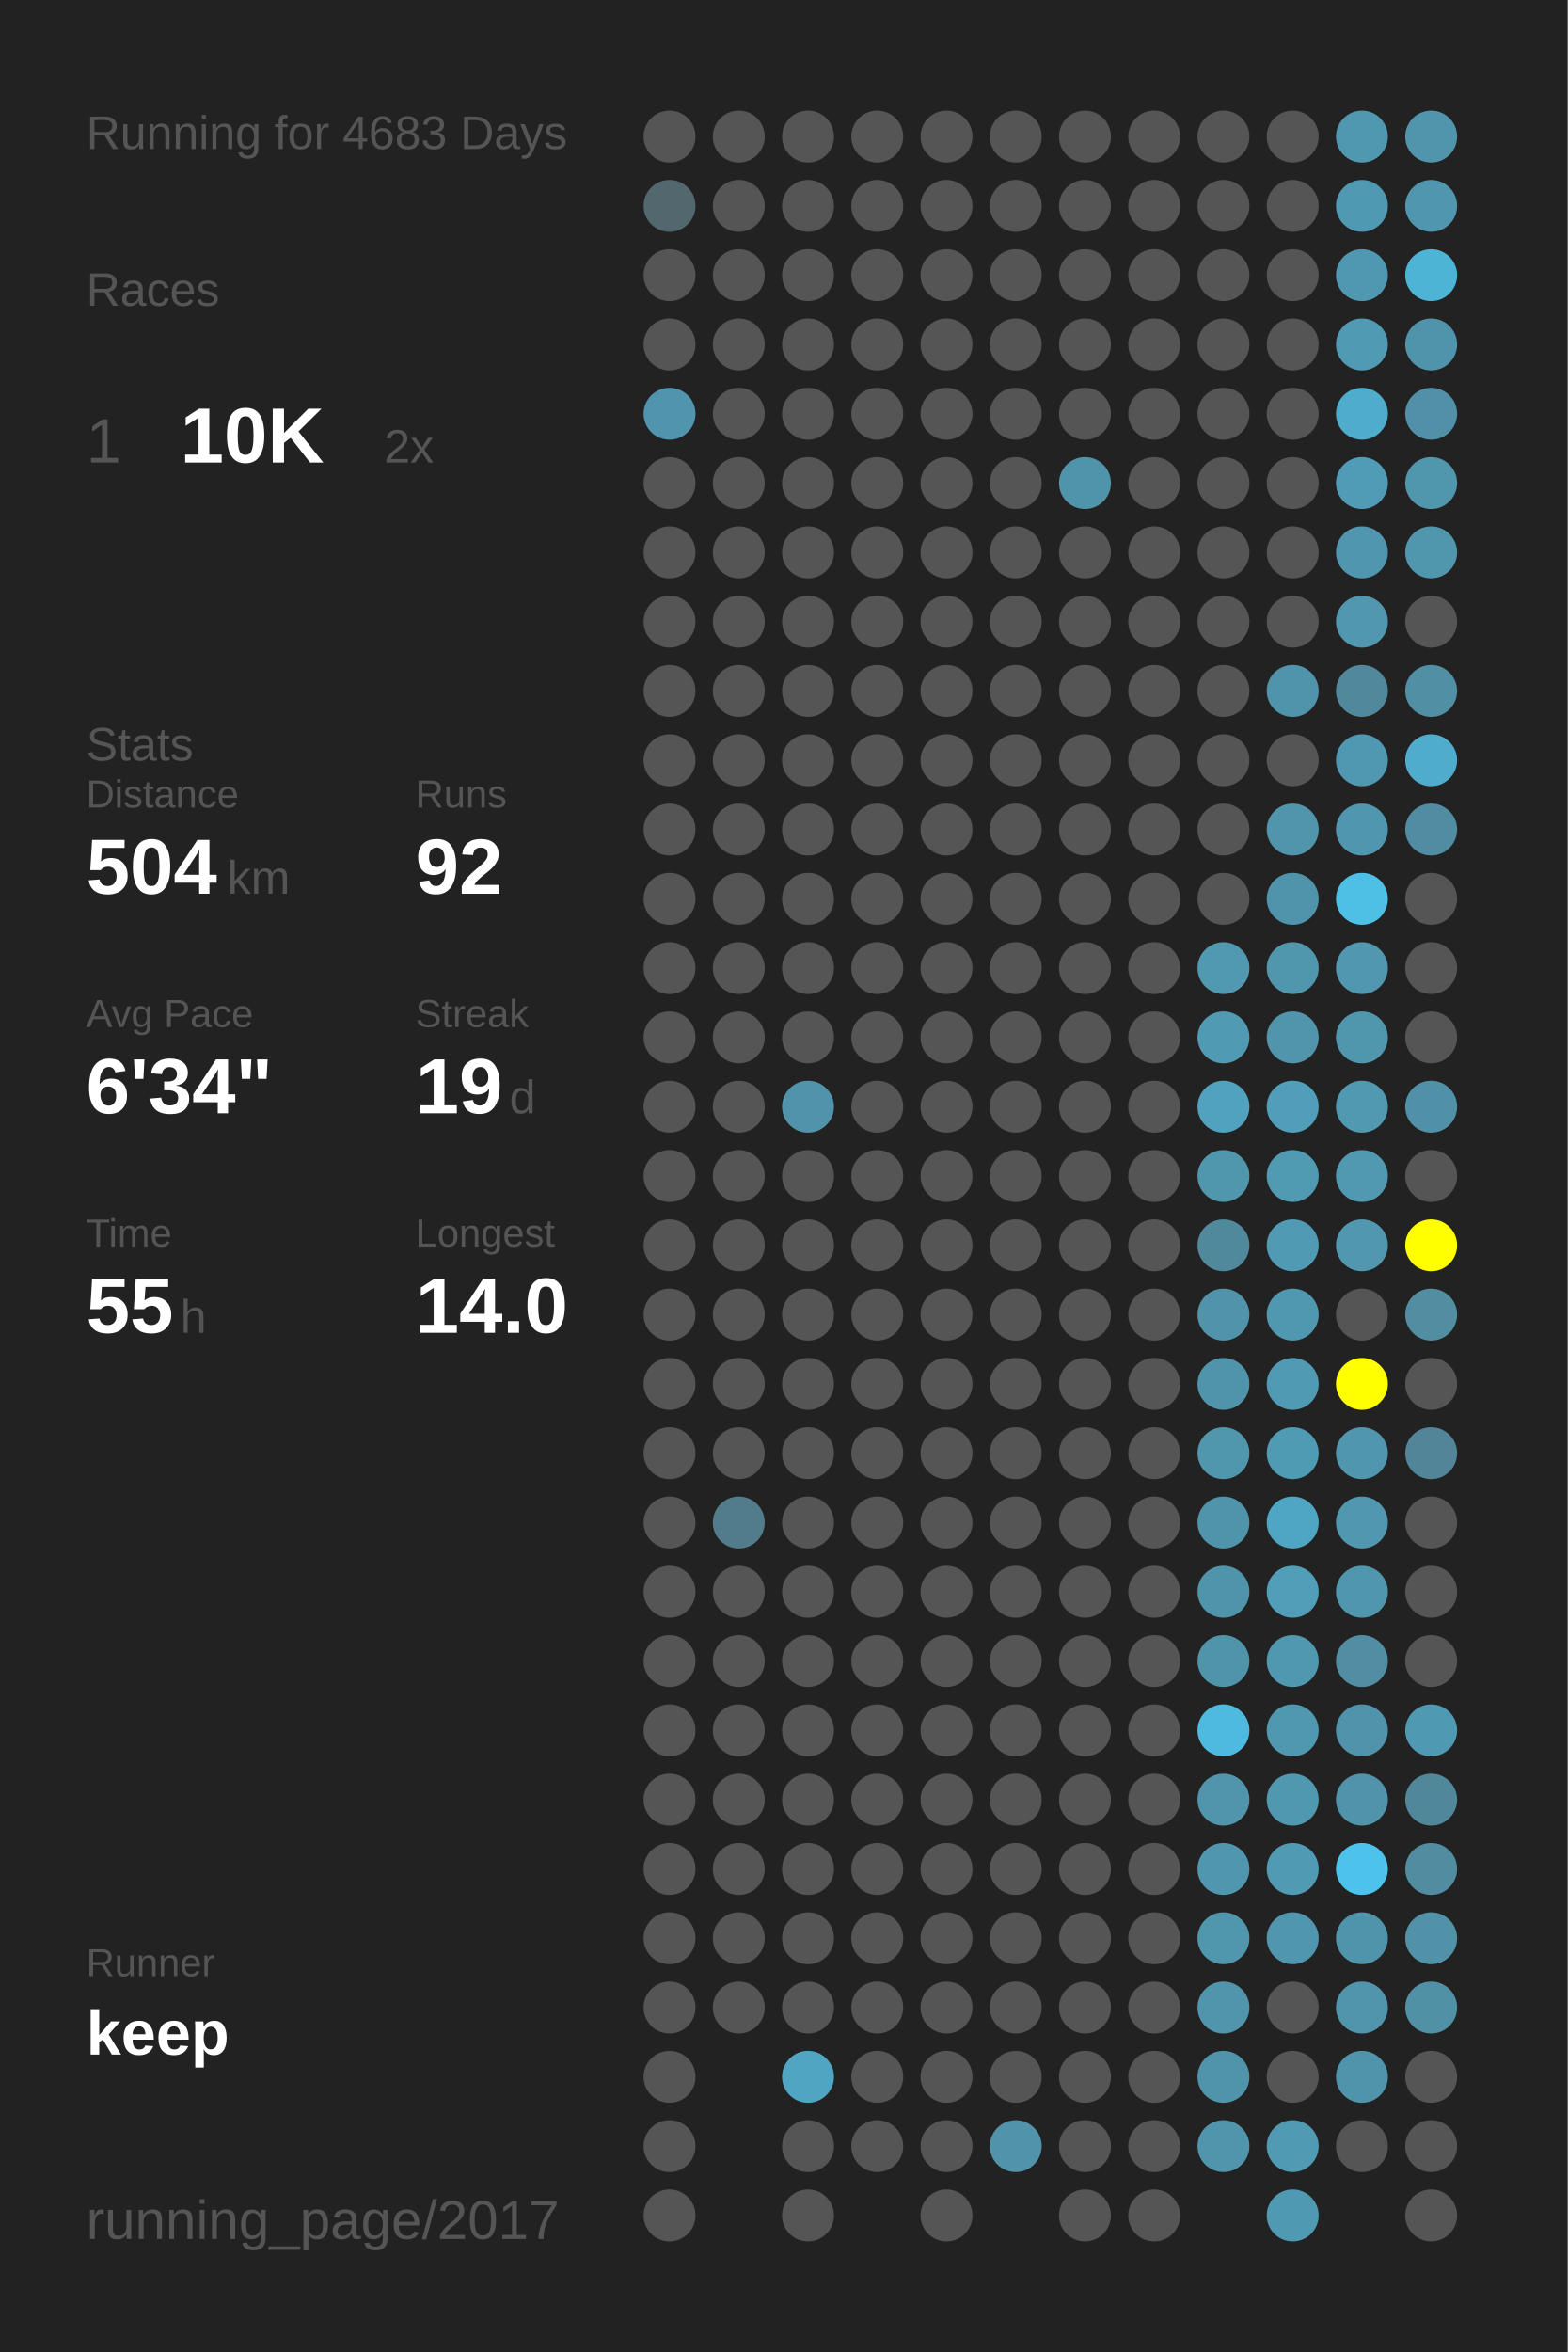
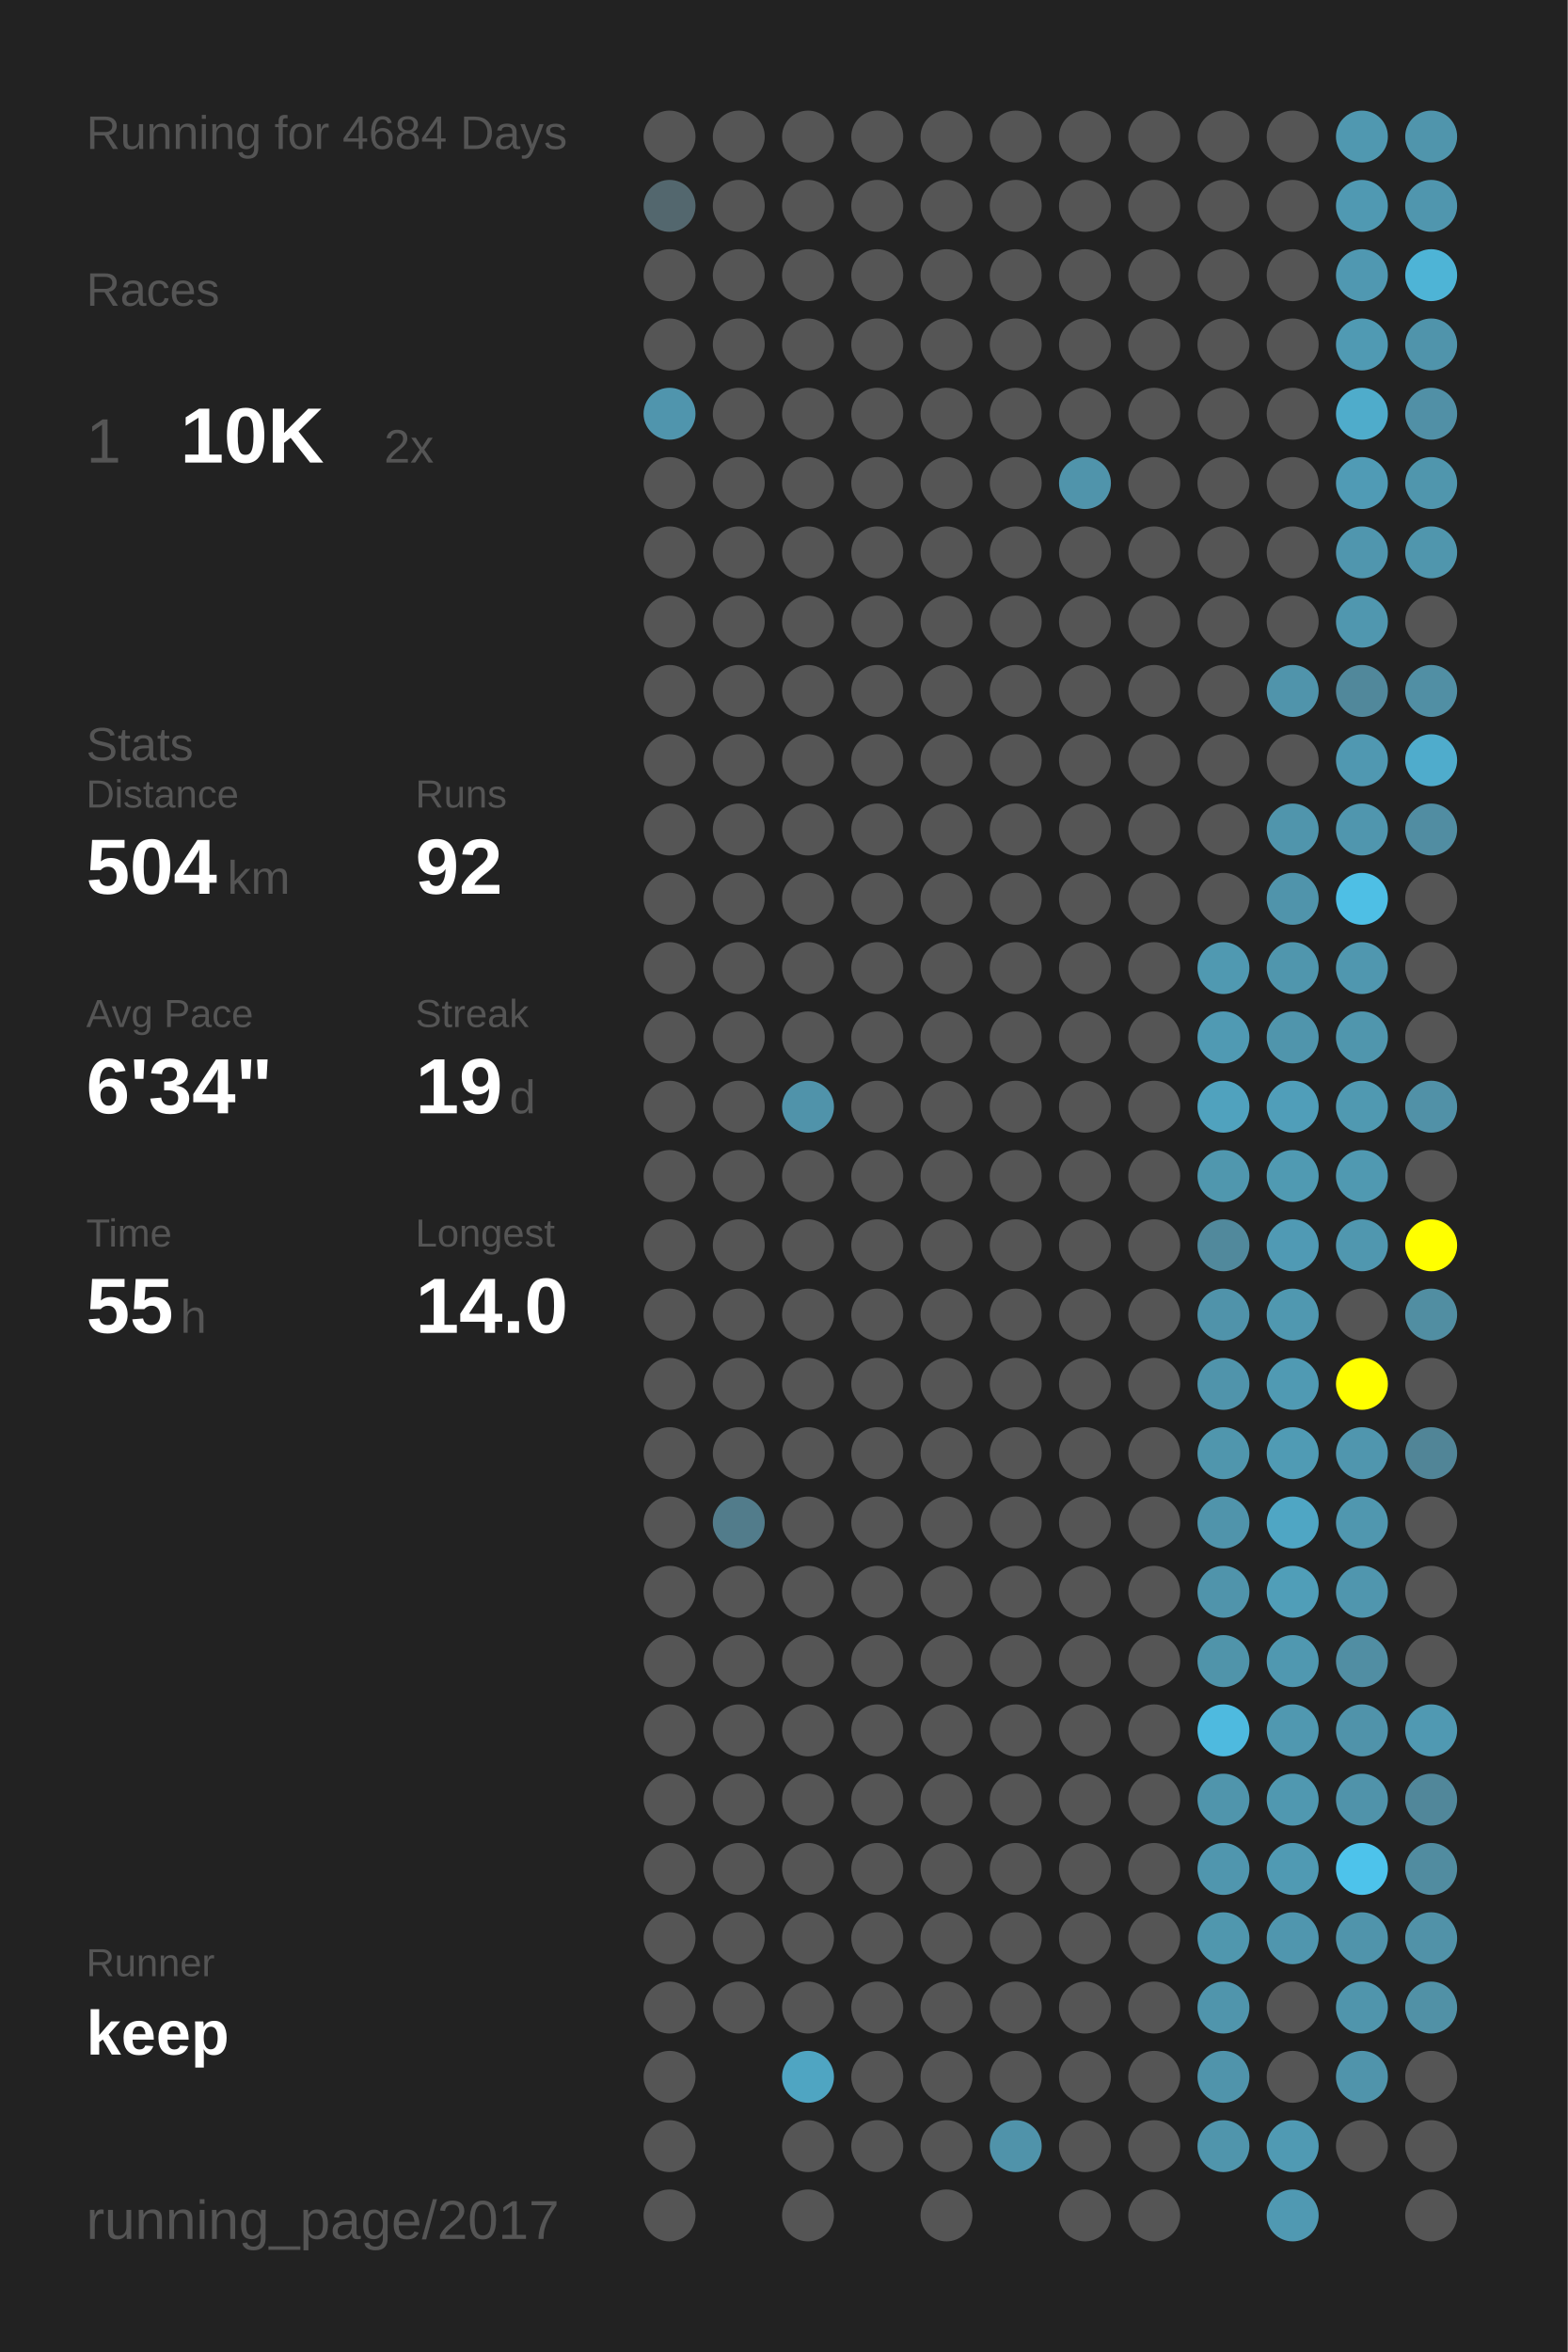
<svg xmlns="http://www.w3.org/2000/svg" baseProfile="full" height="300mm" version="1.1" viewBox="0,0,200,300" width="200mm">
  <defs />
  <rect fill="#222222" height="300" width="200" x="0" y="0" />
-   <text fill="#555555" style="font-size:6px; font-family:Arial;" x="11" y="19">Running for 4683 Days</text>
+   <text fill="#555555" style="font-size:6px; font-family:Arial;" x="11" y="19">Running for 4684 Days</text>
  <text fill="#555555" style="font-size:6px; font-family:Arial;" x="11" y="39">Races</text>
  <text fill="#555555" style="font-size:8px; font-family:Arial;" x="11" y="59">1</text>
  <text fill="#FFFFFF" style="font-size:10px; font-family:Arial; font-weight:bold;" x="23" y="59">10K</text>
  <text fill="#555555" style="font-size:6px; font-family:Arial;" x="49" y="59">2x</text>
  <text fill="#555555" style="font-size:6px; font-family:Arial;" x="11" y="97">Stats</text>
  <text fill="#555555" style="font-size:5px; font-family:Arial;" x="11" y="103">Distance</text>
  <text fill="#FFFFFF" style="font-size:10px; font-family:Arial; font-weight:bold;" x="11" y="114">504</text>
  <text fill="#555555" style="font-size:6px; font-family:Arial;" x="29" y="114">km</text>
  <text fill="#555555" style="font-size:5px; font-family:Arial;" x="53" y="103">Runs</text>
  <text fill="#FFFFFF" style="font-size:10px; font-family:Arial; font-weight:bold;" x="53" y="114">92</text>
  <text fill="#555555" style="font-size:5px; font-family:Arial;" x="11" y="131">Avg Pace</text>
  <text fill="#FFFFFF" style="font-size:10px; font-family:Arial; font-weight:bold;" x="11" y="142">6'34"</text>
  <text fill="#555555" style="font-size:5px; font-family:Arial;" x="53" y="131">Streak</text>
  <text fill="#FFFFFF" style="font-size:10px; font-family:Arial; font-weight:bold;" x="53" y="142">19</text>
  <text fill="#555555" style="font-size:6px; font-family:Arial;" x="65" y="142">d</text>
  <text fill="#555555" style="font-size:5px; font-family:Arial;" x="11" y="159">Time</text>
  <text fill="#FFFFFF" style="font-size:10px; font-family:Arial; font-weight:bold;" x="11" y="170">55</text>
  <text fill="#555555" style="font-size:6px; font-family:Arial;" x="23" y="170">h</text>
  <text fill="#555555" style="font-size:5px; font-family:Arial;" x="53" y="159">Longest</text>
  <text fill="#FFFFFF" style="font-size:10px; font-family:Arial; font-weight:bold;" x="53" y="170">14.0</text>
  <text fill="#555555" style="font-size:5px; font-family:Arial;" x="11" y="252.065">Runner</text>
  <text fill="#FFFFFF" style="font-size:8px; font-family:Arial; font-weight:bold;" x="11" y="262.065">keep</text>
  <text fill="#555555" style="font-size:7px; font-family:Arial;" x="11" y="285.581">running_page/2017</text>
  <circle cx="85.417" cy="17.419" fill="#555555" r="3.312" />
  <circle cx="85.417" cy="26.258" fill="#53676e" r="3.312" />
  <circle cx="85.417" cy="35.097" fill="#555555" r="3.312" />
  <circle cx="85.417" cy="43.935" fill="#555555" r="3.312" />
  <circle cx="85.417" cy="52.774" fill="#5095ad" r="3.312" />
  <circle cx="85.417" cy="61.613" fill="#555555" r="3.312" />
  <circle cx="85.417" cy="70.452" fill="#555555" r="3.312" />
  <circle cx="85.417" cy="79.29" fill="#555555" r="3.312" />
  <circle cx="85.417" cy="88.129" fill="#555555" r="3.312" />
  <circle cx="85.417" cy="96.968" fill="#555555" r="3.312" />
  <circle cx="85.417" cy="105.806" fill="#555555" r="3.312" />
  <circle cx="85.417" cy="114.645" fill="#555555" r="3.312" />
  <circle cx="85.417" cy="123.484" fill="#555555" r="3.312" />
  <circle cx="85.417" cy="132.323" fill="#555555" r="3.312" />
  <circle cx="85.417" cy="141.161" fill="#555555" r="3.312" />
  <circle cx="85.417" cy="150" fill="#555555" r="3.312" />
  <circle cx="85.417" cy="158.839" fill="#555555" r="3.312" />
  <circle cx="85.417" cy="167.677" fill="#555555" r="3.312" />
  <circle cx="85.417" cy="176.516" fill="#555555" r="3.312" />
  <circle cx="85.417" cy="185.355" fill="#555555" r="3.312" />
  <circle cx="85.417" cy="194.194" fill="#555555" r="3.312" />
  <circle cx="85.417" cy="203.032" fill="#555555" r="3.312" />
  <circle cx="85.417" cy="211.871" fill="#555555" r="3.312" />
  <circle cx="85.417" cy="220.71" fill="#555555" r="3.312" />
  <circle cx="85.417" cy="229.548" fill="#555555" r="3.312" />
  <circle cx="85.417" cy="238.387" fill="#555555" r="3.312" />
  <circle cx="85.417" cy="247.226" fill="#555555" r="3.312" />
  <circle cx="85.417" cy="256.065" fill="#555555" r="3.312" />
  <circle cx="85.417" cy="264.903" fill="#555555" r="3.312" />
  <circle cx="85.417" cy="273.742" fill="#555555" r="3.312" />
  <circle cx="85.417" cy="282.581" fill="#555555" r="3.312" />
  <circle cx="94.25" cy="17.419" fill="#555555" r="3.312" />
  <circle cx="94.25" cy="26.258" fill="#555555" r="3.312" />
  <circle cx="94.25" cy="35.097" fill="#555555" r="3.312" />
  <circle cx="94.25" cy="43.935" fill="#555555" r="3.312" />
  <circle cx="94.25" cy="52.774" fill="#555555" r="3.312" />
  <circle cx="94.25" cy="61.613" fill="#555555" r="3.312" />
  <circle cx="94.25" cy="70.452" fill="#555555" r="3.312" />
  <circle cx="94.25" cy="79.29" fill="#555555" r="3.312" />
  <circle cx="94.25" cy="88.129" fill="#555555" r="3.312" />
  <circle cx="94.25" cy="96.968" fill="#555555" r="3.312" />
  <circle cx="94.25" cy="105.806" fill="#555555" r="3.312" />
  <circle cx="94.25" cy="114.645" fill="#555555" r="3.312" />
  <circle cx="94.25" cy="123.484" fill="#555555" r="3.312" />
  <circle cx="94.25" cy="132.323" fill="#555555" r="3.312" />
  <circle cx="94.25" cy="141.161" fill="#555555" r="3.312" />
  <circle cx="94.25" cy="150" fill="#555555" r="3.312" />
  <circle cx="94.25" cy="158.839" fill="#555555" r="3.312" />
  <circle cx="94.25" cy="167.677" fill="#555555" r="3.312" />
  <circle cx="94.25" cy="176.516" fill="#555555" r="3.312" />
  <circle cx="94.25" cy="185.355" fill="#555555" r="3.312" />
  <circle cx="94.25" cy="194.194" fill="#527c8b" r="3.312" />
  <circle cx="94.25" cy="203.032" fill="#555555" r="3.312" />
  <circle cx="94.25" cy="211.871" fill="#555555" r="3.312" />
  <circle cx="94.25" cy="220.71" fill="#555555" r="3.312" />
  <circle cx="94.25" cy="229.548" fill="#555555" r="3.312" />
  <circle cx="94.25" cy="238.387" fill="#555555" r="3.312" />
  <circle cx="94.25" cy="247.226" fill="#555555" r="3.312" />
  <circle cx="94.25" cy="256.065" fill="#555555" r="3.312" />
  <circle cx="103.083" cy="17.419" fill="#555555" r="3.312" />
  <circle cx="103.083" cy="26.258" fill="#555555" r="3.312" />
  <circle cx="103.083" cy="35.097" fill="#555555" r="3.312" />
  <circle cx="103.083" cy="43.935" fill="#555555" r="3.312" />
  <circle cx="103.083" cy="52.774" fill="#555555" r="3.312" />
  <circle cx="103.083" cy="61.613" fill="#555555" r="3.312" />
  <circle cx="103.083" cy="70.452" fill="#555555" r="3.312" />
  <circle cx="103.083" cy="79.29" fill="#555555" r="3.312" />
  <circle cx="103.083" cy="88.129" fill="#555555" r="3.312" />
  <circle cx="103.083" cy="96.968" fill="#555555" r="3.312" />
  <circle cx="103.083" cy="105.806" fill="#555555" r="3.312" />
  <circle cx="103.083" cy="114.645" fill="#555555" r="3.312" />
  <circle cx="103.083" cy="123.484" fill="#555555" r="3.312" />
  <circle cx="103.083" cy="132.323" fill="#555555" r="3.312" />
  <circle cx="103.083" cy="141.161" fill="#5093aa" r="3.312" />
  <circle cx="103.083" cy="150" fill="#555555" r="3.312" />
  <circle cx="103.083" cy="158.839" fill="#555555" r="3.312" />
  <circle cx="103.083" cy="167.677" fill="#555555" r="3.312" />
  <circle cx="103.083" cy="176.516" fill="#555555" r="3.312" />
  <circle cx="103.083" cy="185.355" fill="#555555" r="3.312" />
  <circle cx="103.083" cy="194.194" fill="#555555" r="3.312" />
  <circle cx="103.083" cy="203.032" fill="#555555" r="3.312" />
  <circle cx="103.083" cy="211.871" fill="#555555" r="3.312" />
  <circle cx="103.083" cy="220.71" fill="#555555" r="3.312" />
  <circle cx="103.083" cy="229.548" fill="#555555" r="3.312" />
  <circle cx="103.083" cy="238.387" fill="#555555" r="3.312" />
  <circle cx="103.083" cy="247.226" fill="#555555" r="3.312" />
  <circle cx="103.083" cy="256.065" fill="#555555" r="3.312" />
  <circle cx="103.083" cy="264.903" fill="#4fa5c2" r="3.312" />
  <circle cx="103.083" cy="273.742" fill="#555555" r="3.312" />
  <circle cx="103.083" cy="282.581" fill="#555555" r="3.312" />
  <circle cx="111.917" cy="17.419" fill="#555555" r="3.312" />
  <circle cx="111.917" cy="26.258" fill="#555555" r="3.312" />
  <circle cx="111.917" cy="35.097" fill="#555555" r="3.312" />
  <circle cx="111.917" cy="43.935" fill="#555555" r="3.312" />
  <circle cx="111.917" cy="52.774" fill="#555555" r="3.312" />
  <circle cx="111.917" cy="61.613" fill="#555555" r="3.312" />
  <circle cx="111.917" cy="70.452" fill="#555555" r="3.312" />
  <circle cx="111.917" cy="79.29" fill="#555555" r="3.312" />
  <circle cx="111.917" cy="88.129" fill="#555555" r="3.312" />
  <circle cx="111.917" cy="96.968" fill="#555555" r="3.312" />
  <circle cx="111.917" cy="105.806" fill="#555555" r="3.312" />
  <circle cx="111.917" cy="114.645" fill="#555555" r="3.312" />
  <circle cx="111.917" cy="123.484" fill="#555555" r="3.312" />
  <circle cx="111.917" cy="132.323" fill="#555555" r="3.312" />
  <circle cx="111.917" cy="141.161" fill="#555555" r="3.312" />
  <circle cx="111.917" cy="150" fill="#555555" r="3.312" />
  <circle cx="111.917" cy="158.839" fill="#555555" r="3.312" />
  <circle cx="111.917" cy="167.677" fill="#555555" r="3.312" />
  <circle cx="111.917" cy="176.516" fill="#555555" r="3.312" />
  <circle cx="111.917" cy="185.355" fill="#555555" r="3.312" />
  <circle cx="111.917" cy="194.194" fill="#555555" r="3.312" />
  <circle cx="111.917" cy="203.032" fill="#555555" r="3.312" />
  <circle cx="111.917" cy="211.871" fill="#555555" r="3.312" />
  <circle cx="111.917" cy="220.71" fill="#555555" r="3.312" />
  <circle cx="111.917" cy="229.548" fill="#555555" r="3.312" />
  <circle cx="111.917" cy="238.387" fill="#555555" r="3.312" />
  <circle cx="111.917" cy="247.226" fill="#555555" r="3.312" />
  <circle cx="111.917" cy="256.065" fill="#555555" r="3.312" />
  <circle cx="111.917" cy="264.903" fill="#555555" r="3.312" />
  <circle cx="111.917" cy="273.742" fill="#555555" r="3.312" />
  <circle cx="120.75" cy="17.419" fill="#555555" r="3.312" />
  <circle cx="120.75" cy="26.258" fill="#555555" r="3.312" />
  <circle cx="120.75" cy="35.097" fill="#555555" r="3.312" />
  <circle cx="120.75" cy="43.935" fill="#555555" r="3.312" />
  <circle cx="120.75" cy="52.774" fill="#555555" r="3.312" />
  <circle cx="120.75" cy="61.613" fill="#555555" r="3.312" />
  <circle cx="120.75" cy="70.452" fill="#555555" r="3.312" />
  <circle cx="120.75" cy="79.29" fill="#555555" r="3.312" />
  <circle cx="120.75" cy="88.129" fill="#555555" r="3.312" />
  <circle cx="120.75" cy="96.968" fill="#555555" r="3.312" />
  <circle cx="120.75" cy="105.806" fill="#555555" r="3.312" />
  <circle cx="120.75" cy="114.645" fill="#555555" r="3.312" />
  <circle cx="120.75" cy="123.484" fill="#555555" r="3.312" />
  <circle cx="120.75" cy="132.323" fill="#555555" r="3.312" />
  <circle cx="120.75" cy="141.161" fill="#555555" r="3.312" />
  <circle cx="120.75" cy="150" fill="#555555" r="3.312" />
  <circle cx="120.75" cy="158.839" fill="#555555" r="3.312" />
  <circle cx="120.75" cy="167.677" fill="#555555" r="3.312" />
  <circle cx="120.75" cy="176.516" fill="#555555" r="3.312" />
  <circle cx="120.75" cy="185.355" fill="#555555" r="3.312" />
  <circle cx="120.75" cy="194.194" fill="#555555" r="3.312" />
  <circle cx="120.75" cy="203.032" fill="#555555" r="3.312" />
  <circle cx="120.75" cy="211.871" fill="#555555" r="3.312" />
  <circle cx="120.75" cy="220.71" fill="#555555" r="3.312" />
  <circle cx="120.75" cy="229.548" fill="#555555" r="3.312" />
  <circle cx="120.75" cy="238.387" fill="#555555" r="3.312" />
  <circle cx="120.75" cy="247.226" fill="#555555" r="3.312" />
  <circle cx="120.75" cy="256.065" fill="#555555" r="3.312" />
  <circle cx="120.75" cy="264.903" fill="#555555" r="3.312" />
  <circle cx="120.75" cy="273.742" fill="#555555" r="3.312" />
  <circle cx="120.75" cy="282.581" fill="#555555" r="3.312" />
  <circle cx="129.583" cy="17.419" fill="#555555" r="3.312" />
  <circle cx="129.583" cy="26.258" fill="#555555" r="3.312" />
  <circle cx="129.583" cy="35.097" fill="#555555" r="3.312" />
  <circle cx="129.583" cy="43.935" fill="#555555" r="3.312" />
  <circle cx="129.583" cy="52.774" fill="#555555" r="3.312" />
  <circle cx="129.583" cy="61.613" fill="#555555" r="3.312" />
  <circle cx="129.583" cy="70.452" fill="#555555" r="3.312" />
  <circle cx="129.583" cy="79.29" fill="#555555" r="3.312" />
  <circle cx="129.583" cy="88.129" fill="#555555" r="3.312" />
  <circle cx="129.583" cy="96.968" fill="#555555" r="3.312" />
  <circle cx="129.583" cy="105.806" fill="#555555" r="3.312" />
  <circle cx="129.583" cy="114.645" fill="#555555" r="3.312" />
  <circle cx="129.583" cy="123.484" fill="#555555" r="3.312" />
  <circle cx="129.583" cy="132.323" fill="#555555" r="3.312" />
  <circle cx="129.583" cy="141.161" fill="#555555" r="3.312" />
  <circle cx="129.583" cy="150" fill="#555555" r="3.312" />
  <circle cx="129.583" cy="158.839" fill="#555555" r="3.312" />
  <circle cx="129.583" cy="167.677" fill="#555555" r="3.312" />
  <circle cx="129.583" cy="176.516" fill="#555555" r="3.312" />
  <circle cx="129.583" cy="185.355" fill="#555555" r="3.312" />
  <circle cx="129.583" cy="194.194" fill="#555555" r="3.312" />
  <circle cx="129.583" cy="203.032" fill="#555555" r="3.312" />
  <circle cx="129.583" cy="211.871" fill="#555555" r="3.312" />
  <circle cx="129.583" cy="220.71" fill="#555555" r="3.312" />
  <circle cx="129.583" cy="229.548" fill="#555555" r="3.312" />
  <circle cx="129.583" cy="238.387" fill="#555555" r="3.312" />
  <circle cx="129.583" cy="247.226" fill="#555555" r="3.312" />
  <circle cx="129.583" cy="256.065" fill="#555555" r="3.312" />
  <circle cx="129.583" cy="264.903" fill="#555555" r="3.312" />
  <circle cx="129.583" cy="273.742" fill="#5093aa" r="3.312" />
  <circle cx="138.417" cy="17.419" fill="#555555" r="3.312" />
  <circle cx="138.417" cy="26.258" fill="#555555" r="3.312" />
  <circle cx="138.417" cy="35.097" fill="#555555" r="3.312" />
  <circle cx="138.417" cy="43.935" fill="#555555" r="3.312" />
  <circle cx="138.417" cy="52.774" fill="#555555" r="3.312" />
  <circle cx="138.417" cy="61.613" fill="#5094ab" r="3.312" />
  <circle cx="138.417" cy="70.452" fill="#555555" r="3.312" />
  <circle cx="138.417" cy="79.29" fill="#555555" r="3.312" />
  <circle cx="138.417" cy="88.129" fill="#555555" r="3.312" />
  <circle cx="138.417" cy="96.968" fill="#555555" r="3.312" />
  <circle cx="138.417" cy="105.806" fill="#555555" r="3.312" />
  <circle cx="138.417" cy="114.645" fill="#555555" r="3.312" />
  <circle cx="138.417" cy="123.484" fill="#555555" r="3.312" />
  <circle cx="138.417" cy="132.323" fill="#555555" r="3.312" />
  <circle cx="138.417" cy="141.161" fill="#555555" r="3.312" />
  <circle cx="138.417" cy="150" fill="#555555" r="3.312" />
  <circle cx="138.417" cy="158.839" fill="#555555" r="3.312" />
  <circle cx="138.417" cy="167.677" fill="#555555" r="3.312" />
  <circle cx="138.417" cy="176.516" fill="#555555" r="3.312" />
  <circle cx="138.417" cy="185.355" fill="#555555" r="3.312" />
  <circle cx="138.417" cy="194.194" fill="#555555" r="3.312" />
  <circle cx="138.417" cy="203.032" fill="#555555" r="3.312" />
  <circle cx="138.417" cy="211.871" fill="#555555" r="3.312" />
  <circle cx="138.417" cy="220.71" fill="#555555" r="3.312" />
  <circle cx="138.417" cy="229.548" fill="#555555" r="3.312" />
  <circle cx="138.417" cy="238.387" fill="#555555" r="3.312" />
  <circle cx="138.417" cy="247.226" fill="#555555" r="3.312" />
  <circle cx="138.417" cy="256.065" fill="#555555" r="3.312" />
  <circle cx="138.417" cy="264.903" fill="#555555" r="3.312" />
  <circle cx="138.417" cy="273.742" fill="#555555" r="3.312" />
  <circle cx="138.417" cy="282.581" fill="#555555" r="3.312" />
  <circle cx="147.25" cy="17.419" fill="#555555" r="3.312" />
  <circle cx="147.25" cy="26.258" fill="#555555" r="3.312" />
  <circle cx="147.25" cy="35.097" fill="#555555" r="3.312" />
  <circle cx="147.25" cy="43.935" fill="#555555" r="3.312" />
  <circle cx="147.25" cy="52.774" fill="#555555" r="3.312" />
  <circle cx="147.25" cy="61.613" fill="#555555" r="3.312" />
  <circle cx="147.25" cy="70.452" fill="#555555" r="3.312" />
  <circle cx="147.25" cy="79.29" fill="#555555" r="3.312" />
  <circle cx="147.25" cy="88.129" fill="#555555" r="3.312" />
  <circle cx="147.25" cy="96.968" fill="#555555" r="3.312" />
  <circle cx="147.25" cy="105.806" fill="#555555" r="3.312" />
  <circle cx="147.25" cy="114.645" fill="#555555" r="3.312" />
  <circle cx="147.25" cy="123.484" fill="#555555" r="3.312" />
  <circle cx="147.25" cy="132.323" fill="#555555" r="3.312" />
  <circle cx="147.25" cy="141.161" fill="#555555" r="3.312" />
  <circle cx="147.25" cy="150" fill="#555555" r="3.312" />
  <circle cx="147.25" cy="158.839" fill="#555555" r="3.312" />
  <circle cx="147.25" cy="167.677" fill="#555555" r="3.312" />
  <circle cx="147.25" cy="176.516" fill="#555555" r="3.312" />
  <circle cx="147.25" cy="185.355" fill="#555555" r="3.312" />
  <circle cx="147.25" cy="194.194" fill="#555555" r="3.312" />
  <circle cx="147.25" cy="203.032" fill="#555555" r="3.312" />
  <circle cx="147.25" cy="211.871" fill="#555555" r="3.312" />
  <circle cx="147.25" cy="220.71" fill="#555555" r="3.312" />
  <circle cx="147.25" cy="229.548" fill="#555555" r="3.312" />
  <circle cx="147.25" cy="238.387" fill="#555555" r="3.312" />
  <circle cx="147.25" cy="247.226" fill="#555555" r="3.312" />
  <circle cx="147.25" cy="256.065" fill="#555555" r="3.312" />
  <circle cx="147.25" cy="264.903" fill="#555555" r="3.312" />
  <circle cx="147.25" cy="273.742" fill="#555555" r="3.312" />
  <circle cx="147.25" cy="282.581" fill="#555555" r="3.312" />
  <circle cx="156.083" cy="17.419" fill="#555555" r="3.312" />
  <circle cx="156.083" cy="26.258" fill="#555555" r="3.312" />
  <circle cx="156.083" cy="35.097" fill="#555555" r="3.312" />
  <circle cx="156.083" cy="43.935" fill="#555555" r="3.312" />
  <circle cx="156.083" cy="52.774" fill="#555555" r="3.312" />
  <circle cx="156.083" cy="61.613" fill="#555555" r="3.312" />
  <circle cx="156.083" cy="70.452" fill="#555555" r="3.312" />
  <circle cx="156.083" cy="79.29" fill="#555555" r="3.312" />
  <circle cx="156.083" cy="88.129" fill="#555555" r="3.312" />
  <circle cx="156.083" cy="96.968" fill="#555555" r="3.312" />
  <circle cx="156.083" cy="105.806" fill="#555555" r="3.312" />
  <circle cx="156.083" cy="114.645" fill="#555555" r="3.312" />
  <circle cx="156.083" cy="123.484" fill="#5099b1" r="3.312" />
  <circle cx="156.083" cy="132.323" fill="#509ab3" r="3.312" />
  <circle cx="156.083" cy="141.161" fill="#50a2be" r="3.312" />
  <circle cx="156.083" cy="150" fill="#5097ae" r="3.312" />
  <circle cx="156.083" cy="158.839" fill="#51899c" r="3.312" />
  <circle cx="156.083" cy="167.677" fill="#5093aa" r="3.312" />
  <circle cx="156.083" cy="176.516" fill="#5094ab" r="3.312" />
  <circle cx="156.083" cy="185.355" fill="#5096ad" r="3.312" />
  <circle cx="156.083" cy="194.194" fill="#5094ab" r="3.312" />
  <circle cx="156.083" cy="203.032" fill="#5094ab" r="3.312" />
  <circle cx="156.083" cy="211.871" fill="#5094aa" r="3.312" />
  <circle cx="156.083" cy="220.71" fill="#4ebadf" r="3.312" />
  <circle cx="156.083" cy="229.548" fill="#5095ac" r="3.312" />
  <circle cx="156.083" cy="238.387" fill="#5096ae" r="3.312" />
  <circle cx="156.083" cy="247.226" fill="#5097ae" r="3.312" />
  <circle cx="156.083" cy="256.065" fill="#5095ac" r="3.312" />
  <circle cx="156.083" cy="264.903" fill="#5094ab" r="3.312" />
  <circle cx="156.083" cy="273.742" fill="#5095ac" r="3.312" />
  <circle cx="164.917" cy="17.419" fill="#555555" r="3.312" />
  <circle cx="164.917" cy="26.258" fill="#555555" r="3.312" />
  <circle cx="164.917" cy="35.097" fill="#555555" r="3.312" />
  <circle cx="164.917" cy="43.935" fill="#555555" r="3.312" />
  <circle cx="164.917" cy="52.774" fill="#555555" r="3.312" />
  <circle cx="164.917" cy="61.613" fill="#555555" r="3.312" />
  <circle cx="164.917" cy="70.452" fill="#555555" r="3.312" />
  <circle cx="164.917" cy="79.29" fill="#555555" r="3.312" />
  <circle cx="164.917" cy="88.129" fill="#5094ab" r="3.312" />
  <circle cx="164.917" cy="96.968" fill="#555555" r="3.312" />
  <circle cx="164.917" cy="105.806" fill="#5095ac" r="3.312" />
  <circle cx="164.917" cy="114.645" fill="#5094ab" r="3.312" />
  <circle cx="164.917" cy="123.484" fill="#5096ad" r="3.312" />
  <circle cx="164.917" cy="132.323" fill="#5095ac" r="3.312" />
  <circle cx="164.917" cy="141.161" fill="#509eb9" r="3.312" />
  <circle cx="164.917" cy="150" fill="#509ab2" r="3.312" />
  <circle cx="164.917" cy="158.839" fill="#509ab4" r="3.312" />
  <circle cx="164.917" cy="167.677" fill="#5098b0" r="3.312" />
  <circle cx="164.917" cy="176.516" fill="#509ab3" r="3.312" />
  <circle cx="164.917" cy="185.355" fill="#509bb4" r="3.312" />
  <circle cx="164.917" cy="194.194" fill="#4fa6c4" r="3.312" />
  <circle cx="164.917" cy="203.032" fill="#509eb8" r="3.312" />
  <circle cx="164.917" cy="211.871" fill="#5098b0" r="3.312" />
  <circle cx="164.917" cy="220.71" fill="#5098b0" r="3.312" />
  <circle cx="164.917" cy="229.548" fill="#5098b0" r="3.312" />
  <circle cx="164.917" cy="238.387" fill="#509ab3" r="3.312" />
  <circle cx="164.917" cy="247.226" fill="#5096ae" r="3.312" />
  <circle cx="164.917" cy="256.065" fill="#555555" r="3.312" />
  <circle cx="164.917" cy="264.903" fill="#555555" r="3.312" />
  <circle cx="164.917" cy="273.742" fill="#509ab3" r="3.312" />
  <circle cx="164.917" cy="282.581" fill="#5099b2" r="3.312" />
  <circle cx="173.75" cy="17.419" fill="#5098b0" r="3.312" />
  <circle cx="173.75" cy="26.258" fill="#5099b2" r="3.312" />
  <circle cx="173.75" cy="35.097" fill="#5098b1" r="3.312" />
  <circle cx="173.75" cy="43.935" fill="#509ab3" r="3.312" />
  <circle cx="173.75" cy="52.774" fill="#4faccb" r="3.312" />
  <circle cx="173.75" cy="61.613" fill="#509bb5" r="3.312" />
  <circle cx="173.75" cy="70.452" fill="#5096ae" r="3.312" />
  <circle cx="173.75" cy="79.29" fill="#5097af" r="3.312" />
  <circle cx="173.75" cy="88.129" fill="#51889b" r="3.312" />
  <circle cx="173.75" cy="96.968" fill="#5098b1" r="3.312" />
  <circle cx="173.75" cy="105.806" fill="#5096ae" r="3.312" />
  <circle cx="173.75" cy="114.645" fill="#4ebfe5" r="3.312" />
  <circle cx="173.75" cy="123.484" fill="#5097af" r="3.312" />
  <circle cx="173.75" cy="132.323" fill="#5096ad" r="3.312" />
  <circle cx="173.75" cy="141.161" fill="#5099b1" r="3.312" />
  <circle cx="173.75" cy="150" fill="#5099b1" r="3.312" />
  <circle cx="173.75" cy="158.839" fill="#5097af" r="3.312" />
  <circle cx="173.75" cy="167.677" fill="#555555" r="3.312" />
  <circle cx="173.75" cy="176.516" fill="#FFFF00" r="3.312" />
  <circle cx="173.75" cy="185.355" fill="#5096ae" r="3.312" />
  <circle cx="173.75" cy="194.194" fill="#5097af" r="3.312" />
  <circle cx="173.75" cy="203.032" fill="#5096ae" r="3.312" />
  <circle cx="173.75" cy="211.871" fill="#518ea3" r="3.312" />
  <circle cx="173.75" cy="220.71" fill="#5093aa" r="3.312" />
  <circle cx="173.75" cy="229.548" fill="#5093aa" r="3.312" />
  <circle cx="173.75" cy="238.387" fill="#4dc3eb" r="3.312" />
  <circle cx="173.75" cy="247.226" fill="#5094ab" r="3.312" />
  <circle cx="173.75" cy="256.065" fill="#5095ac" r="3.312" />
  <circle cx="173.75" cy="264.903" fill="#5094ab" r="3.312" />
  <circle cx="173.75" cy="273.742" fill="#555555" r="3.312" />
  <circle cx="182.583" cy="17.419" fill="#5095ac" r="3.312" />
  <circle cx="182.583" cy="26.258" fill="#5096ae" r="3.312" />
  <circle cx="182.583" cy="35.097" fill="#4eb4d6" r="3.312" />
  <circle cx="182.583" cy="43.935" fill="#5094ab" r="3.312" />
  <circle cx="182.583" cy="52.774" fill="#5190a6" r="3.312" />
  <circle cx="182.583" cy="61.613" fill="#5096ad" r="3.312" />
  <circle cx="182.583" cy="70.452" fill="#5096ad" r="3.312" />
  <circle cx="182.583" cy="79.29" fill="#555555" r="3.312" />
  <circle cx="182.583" cy="88.129" fill="#518fa4" r="3.312" />
  <circle cx="182.583" cy="96.968" fill="#4faccc" r="3.312" />
  <circle cx="182.583" cy="105.806" fill="#518da2" r="3.312" />
  <circle cx="182.583" cy="114.645" fill="#555555" r="3.312" />
  <circle cx="182.583" cy="123.484" fill="#555555" r="3.312" />
  <circle cx="182.583" cy="132.323" fill="#555555" r="3.312" />
  <circle cx="182.583" cy="141.161" fill="#5191a7" r="3.312" />
  <circle cx="182.583" cy="150" fill="#555555" r="3.312" />
  <circle cx="182.583" cy="158.839" fill="#FFFF00" r="3.312" />
  <circle cx="182.583" cy="167.677" fill="#518ea2" r="3.312" />
  <circle cx="182.583" cy="176.516" fill="#555555" r="3.312" />
  <circle cx="182.583" cy="185.355" fill="#518597" r="3.312" />
  <circle cx="182.583" cy="194.194" fill="#555555" r="3.312" />
  <circle cx="182.583" cy="203.032" fill="#555555" r="3.312" />
  <circle cx="182.583" cy="211.871" fill="#555555" r="3.312" />
  <circle cx="182.583" cy="220.71" fill="#5099b2" r="3.312" />
  <circle cx="182.583" cy="229.548" fill="#51879a" r="3.312" />
  <circle cx="182.583" cy="238.387" fill="#518ca0" r="3.312" />
  <circle cx="182.583" cy="247.226" fill="#5192a8" r="3.312" />
  <circle cx="182.583" cy="256.065" fill="#5191a6" r="3.312" />
  <circle cx="182.583" cy="264.903" fill="#555555" r="3.312" />
  <circle cx="182.583" cy="273.742" fill="#555555" r="3.312" />
  <circle cx="182.583" cy="282.581" fill="#555555" r="3.312" />
</svg>
